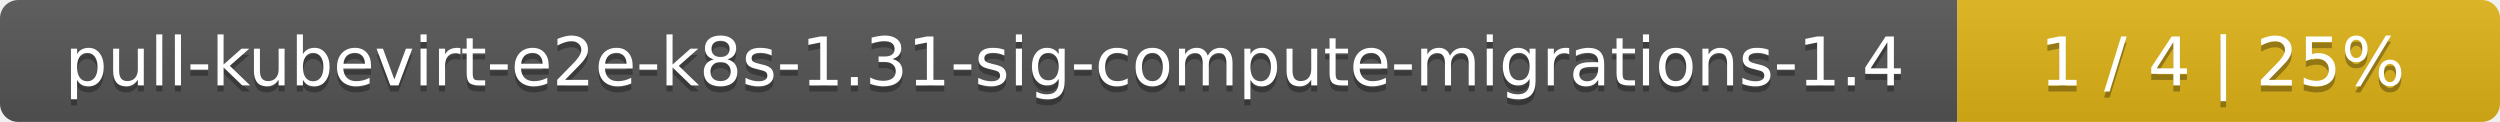
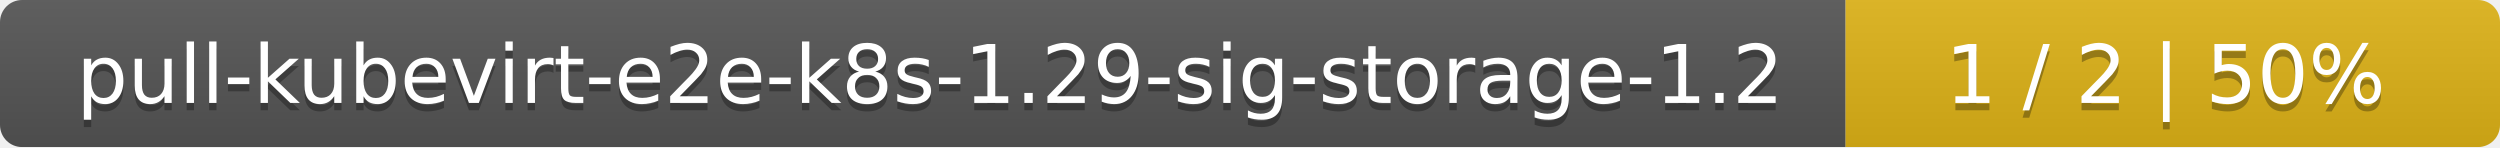
- <svg xmlns="http://www.w3.org/2000/svg" width="410" height="20">
+ <svg xmlns="http://www.w3.org/2000/svg" width="340" height="20">
  <linearGradient id="smooth" x2="0" y2="100%">
    <stop offset="0" stop-color="#bbb" stop-opacity=".1" />
    <stop offset="1" stop-opacity=".1" />
  </linearGradient>
  <mask id="round">
-     <rect width="410" height="20" rx="3" fill="#fff" />
+     <rect width="340" height="20" rx="3" fill="#fff" />
  </mask>
  <g mask="url(#round)">
-     <rect width="321" height="20" fill="#555" />
-     <rect x="321" width="89" height="20" fill="#dfb317" />
-     <rect width="410" height="20" fill="url(#smooth)" />
+     <rect width="251" height="20" fill="#555" />
+     <rect x="251" width="89" height="20" fill="#dfb317" />
+     <rect width="340" height="20" fill="url(#smooth)" />
  </g>
  <g fill="#fff" text-anchor="middle" font-family="DejaVu Sans,Verdana,Geneva,sans-serif" font-size="11">
-     <text x="161.5" y="15" fill="#010101" fill-opacity=".3">pull-kubevirt-e2e-k8s-1.31-sig-compute-migrations-1.4</text>
-     <text x="161.5" y="14">pull-kubevirt-e2e-k8s-1.31-sig-compute-migrations-1.4</text>
-     <text x="364.5" y="15" fill="#010101" fill-opacity=".3">1 / 4    |    25%</text>
-     <text x="364.5" y="14">1 / 4    |    25%</text>
+     <text x="126.5" y="15" fill="#010101" fill-opacity=".3">pull-kubevirt-e2e-k8s-1.29-sig-storage-1.2</text>
+     <text x="126.5" y="14">pull-kubevirt-e2e-k8s-1.29-sig-storage-1.2</text>
+     <text x="294.5" y="15" fill="#010101" fill-opacity=".3">1 / 2    |    50%</text>
+     <text x="294.5" y="14">1 / 2    |    50%</text>
  </g>
</svg>
